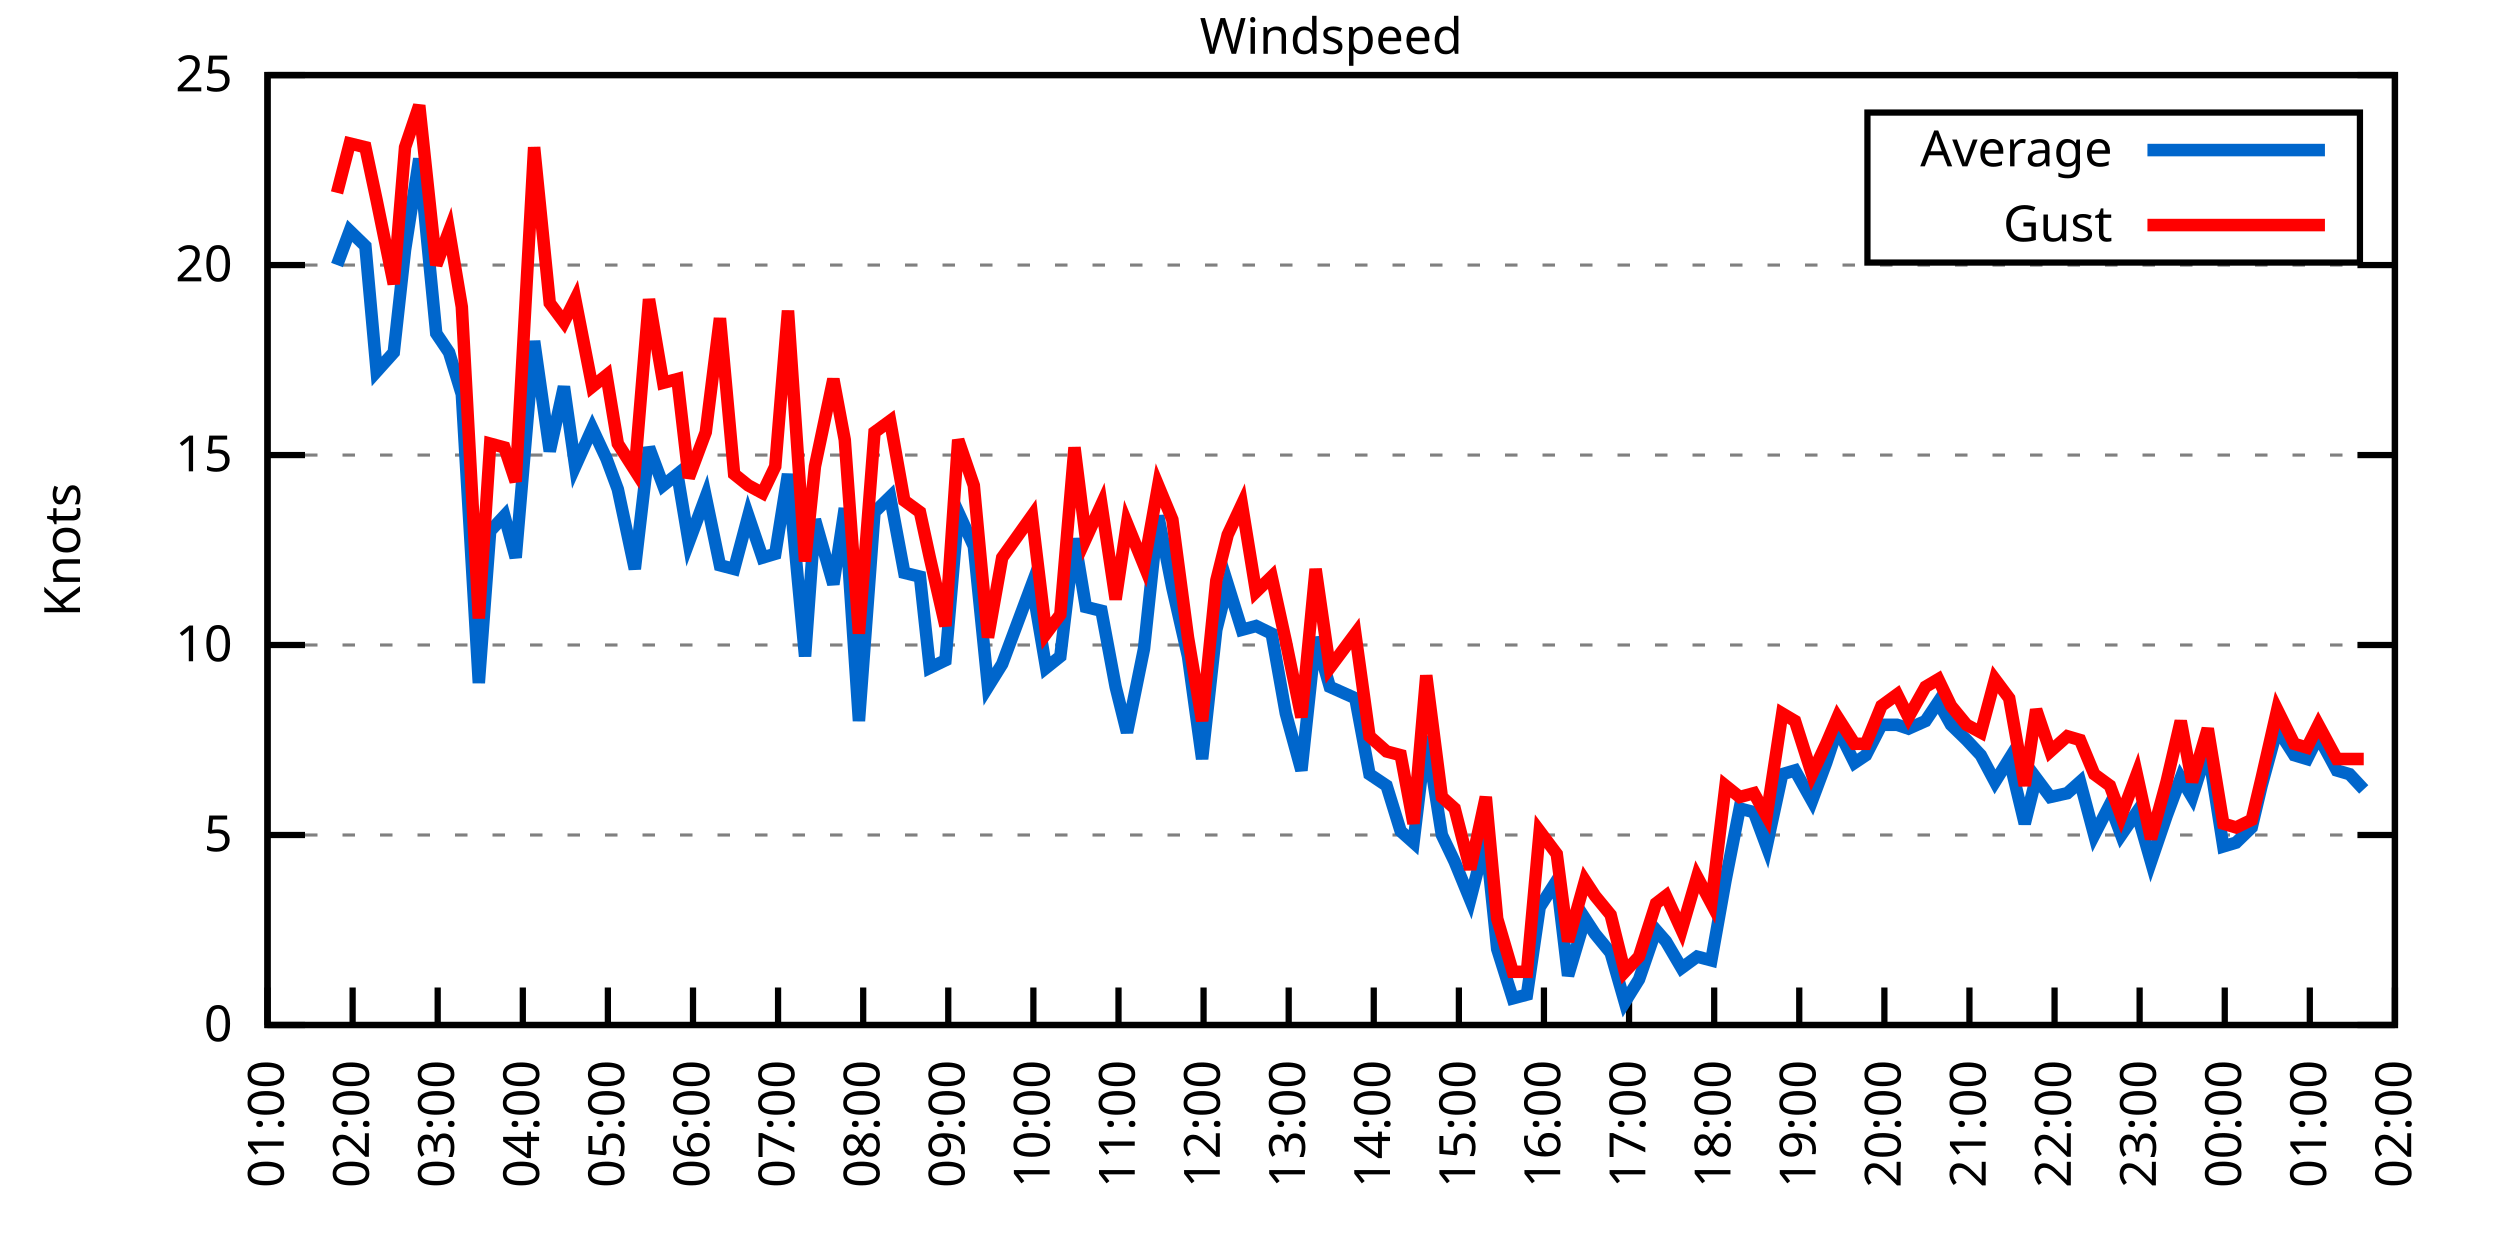
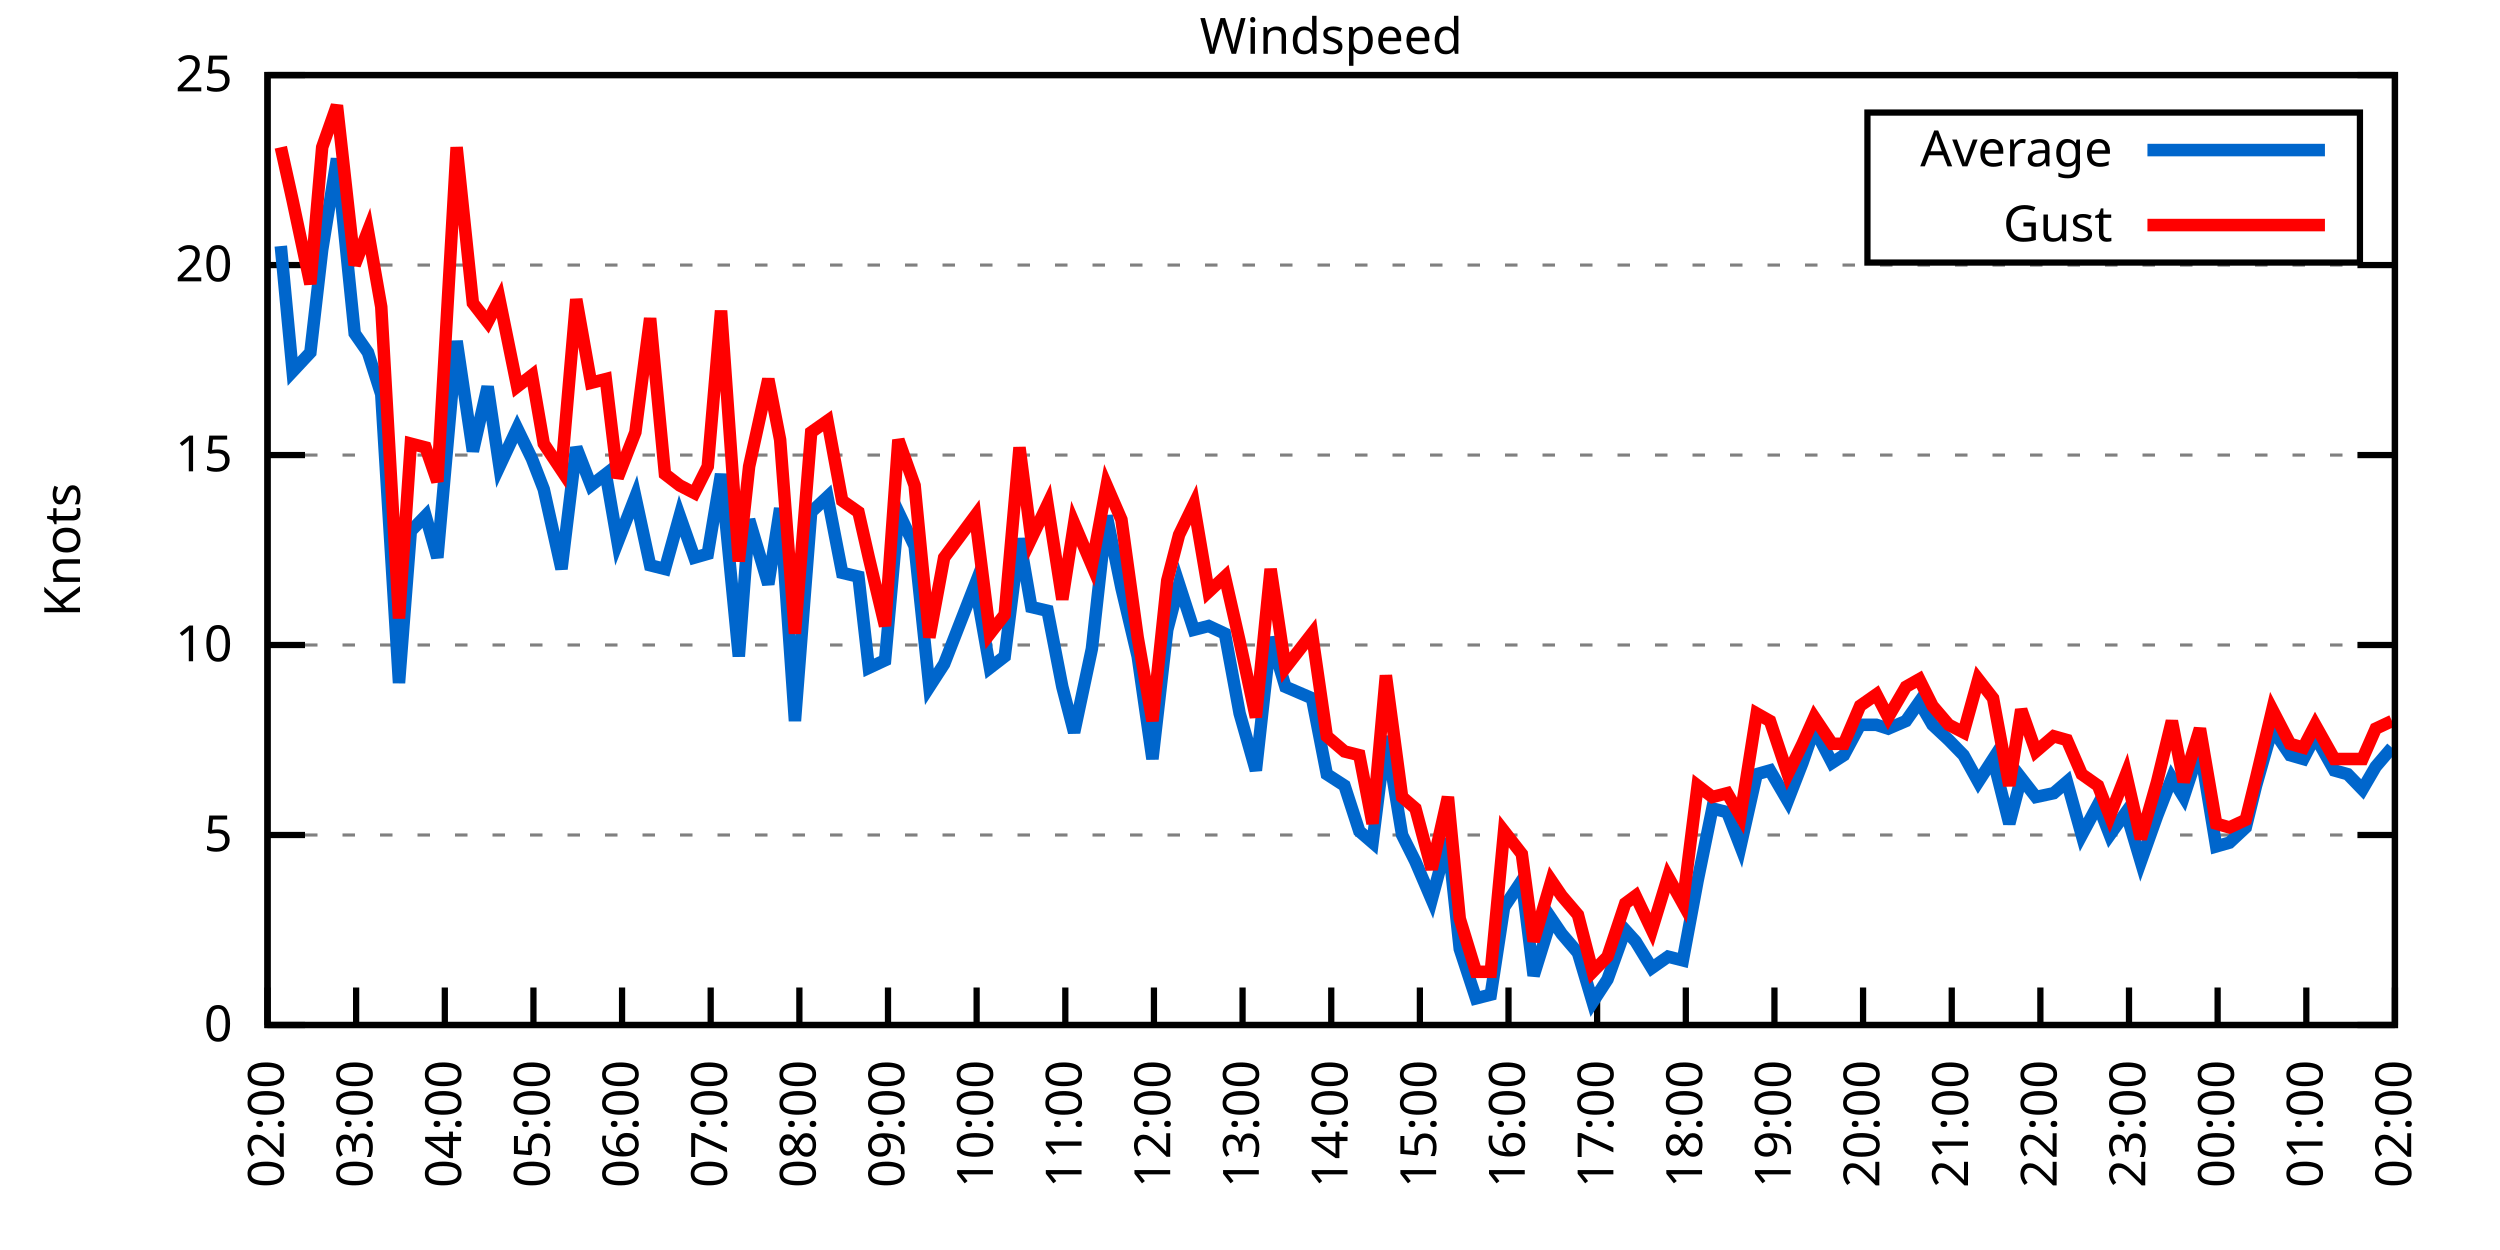
<svg xmlns="http://www.w3.org/2000/svg" xmlns:xlink="http://www.w3.org/1999/xlink" width="400" height="200" viewBox="0 0 400 200">
  <g id="gnuplot_canvas">
    <rect x="0" y="0" width="400" height="200" fill="none" />
    <defs>
      <circle id="gpDot" r="0.5" stroke-width="0.5" stroke="currentColor" />
      <path id="gpPt0" stroke-width="0.333" stroke="currentColor" d="M-1,0 h2 M0,-1 v2" />
      <path id="gpPt1" stroke-width="0.333" stroke="currentColor" d="M-1,-1 L1,1 M1,-1 L-1,1" />
      <path id="gpPt2" stroke-width="0.333" stroke="currentColor" d="M-1,0 L1,0 M0,-1 L0,1 M-1,-1 L1,1 M-1,1 L1,-1" />
      <rect id="gpPt3" stroke-width="0.333" stroke="currentColor" x="-1" y="-1" width="2" height="2" />
      <rect id="gpPt4" stroke-width="0.333" stroke="currentColor" fill="currentColor" x="-1" y="-1" width="2" height="2" />
      <circle id="gpPt5" stroke-width="0.333" stroke="currentColor" cx="0" cy="0" r="1" />
      <use xlink:href="#gpPt5" id="gpPt6" fill="currentColor" stroke="none" />
      <path id="gpPt7" stroke-width="0.333" stroke="currentColor" d="M0,-1.33 L-1.33,0.67 L1.33,0.67 z" />
      <use xlink:href="#gpPt7" id="gpPt8" fill="currentColor" stroke="none" />
      <use xlink:href="#gpPt7" id="gpPt9" stroke="currentColor" transform="rotate(180)" />
      <use xlink:href="#gpPt9" id="gpPt10" fill="currentColor" stroke="none" />
      <use xlink:href="#gpPt3" id="gpPt11" stroke="currentColor" transform="rotate(45)" />
      <use xlink:href="#gpPt11" id="gpPt12" fill="currentColor" stroke="none" />
      <path id="gpPt13" stroke-width="0.333" stroke="currentColor" d="M0,1.330 L1.265,0.411 L0.782,-1.067 L-0.782,-1.076 L-1.265,0.411 z" />
      <use xlink:href="#gpPt13" id="gpPt14" fill="currentColor" stroke="none" />
      <filter id="textbox" filterUnits="objectBoundingBox" x="0" y="0" height="1" width="1">
        <feFlood flood-color="white" flood-opacity="1" result="bgnd" />
        <feComposite in="SourceGraphic" in2="bgnd" operator="atop" />
      </filter>
      <filter id="greybox" filterUnits="objectBoundingBox" x="0" y="0" height="1" width="1">
        <feFlood flood-color="lightgrey" flood-opacity="1" result="grey" />
        <feComposite in="SourceGraphic" in2="grey" operator="atop" />
      </filter>
    </defs>
    <g fill="none" color="white" stroke="currentColor" stroke-width="1.00" stroke-linecap="butt" stroke-linejoin="miter">
</g>
    <g fill="none" color="black" stroke="currentColor" stroke-width="1.00" stroke-linecap="butt" stroke-linejoin="miter">
      <g stroke="none" shape-rendering="crispEdges">
        <polygon fill="rgb(255, 255, 255)" points="42.80,164.00 383.18,164.00 383.18,12.02 42.80,12.02 " />
      </g>
    </g>
    <g fill="none" color="black" stroke="currentColor" stroke-width="1.00" stroke-linecap="butt" stroke-linejoin="miter">
</g>
    <g fill="none" color="black" stroke="black" stroke-width="0.50" stroke-linecap="butt" stroke-linejoin="miter">
</g>
    <g fill="none" color="gray" stroke="currentColor" stroke-width="0.50" stroke-linecap="butt" stroke-linejoin="miter">
      <path stroke="gray" stroke-dasharray="2,4" class="gridline" d="M42.80,164.00 L383.19,164.00  " />
    </g>
    <g fill="none" color="gray" stroke="gray" stroke-width="1.00" stroke-linecap="butt" stroke-linejoin="miter">
</g>
    <g fill="none" color="black" stroke="currentColor" stroke-width="1.00" stroke-linecap="butt" stroke-linejoin="miter">
      <path stroke="black" d="M42.80,164.00 L48.80,164.00 M383.19,164.00 L377.19,164.00  " />
      <g transform="translate(37.20,166.60)" stroke="none" fill="black" font-family="Sans" font-size="8.00" text-anchor="end">
        <text>
          <tspan font-family="Sans"> 0</tspan>
        </text>
      </g>
    </g>
    <g fill="none" color="black" stroke="currentColor" stroke-width="1.00" stroke-linecap="butt" stroke-linejoin="miter">
</g>
    <g fill="none" color="black" stroke="black" stroke-width="0.50" stroke-linecap="butt" stroke-linejoin="miter">
</g>
    <g fill="none" color="gray" stroke="currentColor" stroke-width="0.50" stroke-linecap="butt" stroke-linejoin="miter">
      <path stroke="gray" stroke-dasharray="2,4" class="gridline" d="M42.80,133.60 L383.19,133.60  " />
    </g>
    <g fill="none" color="gray" stroke="gray" stroke-width="1.00" stroke-linecap="butt" stroke-linejoin="miter">
</g>
    <g fill="none" color="black" stroke="currentColor" stroke-width="1.00" stroke-linecap="butt" stroke-linejoin="miter">
      <path stroke="black" d="M42.80,133.60 L48.80,133.60 M383.19,133.60 L377.19,133.60  " />
      <g transform="translate(37.20,136.20)" stroke="none" fill="black" font-family="Sans" font-size="8.00" text-anchor="end">
        <text>
          <tspan font-family="Sans"> 5</tspan>
        </text>
      </g>
    </g>
    <g fill="none" color="black" stroke="currentColor" stroke-width="1.00" stroke-linecap="butt" stroke-linejoin="miter">
</g>
    <g fill="none" color="black" stroke="black" stroke-width="0.50" stroke-linecap="butt" stroke-linejoin="miter">
</g>
    <g fill="none" color="gray" stroke="currentColor" stroke-width="0.50" stroke-linecap="butt" stroke-linejoin="miter">
      <path stroke="gray" stroke-dasharray="2,4" class="gridline" d="M42.80,103.20 L383.19,103.20  " />
    </g>
    <g fill="none" color="gray" stroke="gray" stroke-width="1.00" stroke-linecap="butt" stroke-linejoin="miter">
</g>
    <g fill="none" color="black" stroke="currentColor" stroke-width="1.00" stroke-linecap="butt" stroke-linejoin="miter">
      <path stroke="black" d="M42.80,103.20 L48.80,103.20 M383.19,103.20 L377.19,103.20  " />
      <g transform="translate(37.20,105.80)" stroke="none" fill="black" font-family="Sans" font-size="8.00" text-anchor="end">
        <text>
          <tspan font-family="Sans"> 10</tspan>
        </text>
      </g>
    </g>
    <g fill="none" color="black" stroke="currentColor" stroke-width="1.00" stroke-linecap="butt" stroke-linejoin="miter">
</g>
    <g fill="none" color="black" stroke="black" stroke-width="0.50" stroke-linecap="butt" stroke-linejoin="miter">
</g>
    <g fill="none" color="gray" stroke="currentColor" stroke-width="0.50" stroke-linecap="butt" stroke-linejoin="miter">
      <path stroke="gray" stroke-dasharray="2,4" class="gridline" d="M42.80,72.81 L383.19,72.81  " />
    </g>
    <g fill="none" color="gray" stroke="gray" stroke-width="1.00" stroke-linecap="butt" stroke-linejoin="miter">
</g>
    <g fill="none" color="black" stroke="currentColor" stroke-width="1.00" stroke-linecap="butt" stroke-linejoin="miter">
      <path stroke="black" d="M42.80,72.81 L48.80,72.81 M383.19,72.81 L377.19,72.81  " />
      <g transform="translate(37.20,75.41)" stroke="none" fill="black" font-family="Sans" font-size="8.00" text-anchor="end">
        <text>
          <tspan font-family="Sans"> 15</tspan>
        </text>
      </g>
    </g>
    <g fill="none" color="black" stroke="currentColor" stroke-width="1.00" stroke-linecap="butt" stroke-linejoin="miter">
</g>
    <g fill="none" color="black" stroke="black" stroke-width="0.50" stroke-linecap="butt" stroke-linejoin="miter">
</g>
    <g fill="none" color="gray" stroke="currentColor" stroke-width="0.50" stroke-linecap="butt" stroke-linejoin="miter">
      <path stroke="gray" stroke-dasharray="2,4" class="gridline" d="M42.80,42.41 L383.19,42.41  " />
    </g>
    <g fill="none" color="gray" stroke="gray" stroke-width="1.00" stroke-linecap="butt" stroke-linejoin="miter">
</g>
    <g fill="none" color="black" stroke="currentColor" stroke-width="1.00" stroke-linecap="butt" stroke-linejoin="miter">
      <path stroke="black" d="M42.80,42.41 L48.80,42.41 M383.19,42.41 L377.19,42.41  " />
      <g transform="translate(37.20,45.01)" stroke="none" fill="black" font-family="Sans" font-size="8.00" text-anchor="end">
        <text>
          <tspan font-family="Sans"> 20</tspan>
        </text>
      </g>
    </g>
    <g fill="none" color="black" stroke="currentColor" stroke-width="1.00" stroke-linecap="butt" stroke-linejoin="miter">
</g>
    <g fill="none" color="black" stroke="black" stroke-width="0.50" stroke-linecap="butt" stroke-linejoin="miter">
</g>
    <g fill="none" color="gray" stroke="currentColor" stroke-width="0.50" stroke-linecap="butt" stroke-linejoin="miter">
      <path stroke="gray" stroke-dasharray="2,4" class="gridline" d="M42.80,12.01 L383.19,12.01  " />
    </g>
    <g fill="none" color="gray" stroke="gray" stroke-width="1.00" stroke-linecap="butt" stroke-linejoin="miter">
</g>
    <g fill="none" color="black" stroke="currentColor" stroke-width="1.00" stroke-linecap="butt" stroke-linejoin="miter">
      <path stroke="black" d="M42.80,12.01 L48.80,12.01 M383.19,12.01 L377.19,12.01  " />
      <g transform="translate(37.20,14.61)" stroke="none" fill="black" font-family="Sans" font-size="8.00" text-anchor="end">
        <text>
          <tspan font-family="Sans"> 25</tspan>
        </text>
      </g>
    </g>
    <g fill="none" color="black" stroke="currentColor" stroke-width="1.00" stroke-linecap="butt" stroke-linejoin="miter">
      <path stroke="black" d="M42.80,164.00 L42.80,158.00  " />
      <g transform="translate(45.40,169.60) rotate(270.00)" stroke="none" fill="black" font-family="Sans" font-size="8.00" text-anchor="end">
        <text>
-           <tspan font-family="Sans">01:00</tspan>
-         </text>
-       </g>
-     </g>
-     <g fill="none" color="black" stroke="currentColor" stroke-width="1.00" stroke-linecap="butt" stroke-linejoin="miter">
-       <path stroke="black" d="M56.42,164.00 L56.42,158.00  " />
-       <g transform="translate(59.02,169.60) rotate(270.00)" stroke="none" fill="black" font-family="Sans" font-size="8.00" text-anchor="end">
-         <text>
          <tspan font-family="Sans">02:00</tspan>
        </text>
      </g>
    </g>
    <g fill="none" color="black" stroke="currentColor" stroke-width="1.00" stroke-linecap="butt" stroke-linejoin="miter">
-       <path stroke="black" d="M70.03,164.00 L70.03,158.00  " />
-       <g transform="translate(72.63,169.60) rotate(270.00)" stroke="none" fill="black" font-family="Sans" font-size="8.00" text-anchor="end">
+       <path stroke="black" d="M56.98,164.00 L56.98,158.00  " />
+       <g transform="translate(59.58,169.60) rotate(270.00)" stroke="none" fill="black" font-family="Sans" font-size="8.00" text-anchor="end">
        <text>
          <tspan font-family="Sans">03:00</tspan>
        </text>
      </g>
    </g>
    <g fill="none" color="black" stroke="currentColor" stroke-width="1.00" stroke-linecap="butt" stroke-linejoin="miter">
-       <path stroke="black" d="M83.65,164.00 L83.65,158.00  " />
-       <g transform="translate(86.25,169.60) rotate(270.00)" stroke="none" fill="black" font-family="Sans" font-size="8.00" text-anchor="end">
+       <path stroke="black" d="M71.17,164.00 L71.17,158.00  " />
+       <g transform="translate(73.77,169.60) rotate(270.00)" stroke="none" fill="black" font-family="Sans" font-size="8.00" text-anchor="end">
        <text>
          <tspan font-family="Sans">04:00</tspan>
        </text>
      </g>
    </g>
    <g fill="none" color="black" stroke="currentColor" stroke-width="1.00" stroke-linecap="butt" stroke-linejoin="miter">
-       <path stroke="black" d="M97.26,164.00 L97.26,158.00  " />
-       <g transform="translate(99.86,169.60) rotate(270.00)" stroke="none" fill="black" font-family="Sans" font-size="8.00" text-anchor="end">
+       <path stroke="black" d="M85.35,164.00 L85.35,158.00  " />
+       <g transform="translate(87.95,169.60) rotate(270.00)" stroke="none" fill="black" font-family="Sans" font-size="8.00" text-anchor="end">
        <text>
          <tspan font-family="Sans">05:00</tspan>
        </text>
      </g>
    </g>
    <g fill="none" color="black" stroke="currentColor" stroke-width="1.00" stroke-linecap="butt" stroke-linejoin="miter">
-       <path stroke="black" d="M110.88,164.00 L110.88,158.00  " />
-       <g transform="translate(113.48,169.60) rotate(270.00)" stroke="none" fill="black" font-family="Sans" font-size="8.00" text-anchor="end">
+       <path stroke="black" d="M99.53,164.00 L99.53,158.00  " />
+       <g transform="translate(102.13,169.60) rotate(270.00)" stroke="none" fill="black" font-family="Sans" font-size="8.00" text-anchor="end">
        <text>
          <tspan font-family="Sans">06:00</tspan>
        </text>
      </g>
    </g>
    <g fill="none" color="black" stroke="currentColor" stroke-width="1.00" stroke-linecap="butt" stroke-linejoin="miter">
-       <path stroke="black" d="M124.49,164.00 L124.49,158.00  " />
-       <g transform="translate(127.09,169.60) rotate(270.00)" stroke="none" fill="black" font-family="Sans" font-size="8.00" text-anchor="end">
+       <path stroke="black" d="M113.71,164.00 L113.71,158.00  " />
+       <g transform="translate(116.31,169.60) rotate(270.00)" stroke="none" fill="black" font-family="Sans" font-size="8.00" text-anchor="end">
        <text>
          <tspan font-family="Sans">07:00</tspan>
        </text>
      </g>
    </g>
    <g fill="none" color="black" stroke="currentColor" stroke-width="1.00" stroke-linecap="butt" stroke-linejoin="miter">
-       <path stroke="black" d="M138.11,164.00 L138.11,158.00  " />
-       <g transform="translate(140.71,169.60) rotate(270.00)" stroke="none" fill="black" font-family="Sans" font-size="8.00" text-anchor="end">
+       <path stroke="black" d="M127.90,164.00 L127.90,158.00  " />
+       <g transform="translate(130.50,169.60) rotate(270.00)" stroke="none" fill="black" font-family="Sans" font-size="8.00" text-anchor="end">
        <text>
          <tspan font-family="Sans">08:00</tspan>
        </text>
      </g>
    </g>
    <g fill="none" color="black" stroke="currentColor" stroke-width="1.00" stroke-linecap="butt" stroke-linejoin="miter">
-       <path stroke="black" d="M151.72,164.00 L151.72,158.00  " />
-       <g transform="translate(154.32,169.60) rotate(270.00)" stroke="none" fill="black" font-family="Sans" font-size="8.00" text-anchor="end">
+       <path stroke="black" d="M142.08,164.00 L142.08,158.00  " />
+       <g transform="translate(144.68,169.60) rotate(270.00)" stroke="none" fill="black" font-family="Sans" font-size="8.00" text-anchor="end">
        <text>
          <tspan font-family="Sans">09:00</tspan>
        </text>
      </g>
    </g>
    <g fill="none" color="black" stroke="currentColor" stroke-width="1.00" stroke-linecap="butt" stroke-linejoin="miter">
-       <path stroke="black" d="M165.34,164.00 L165.34,158.00  " />
-       <g transform="translate(167.94,169.60) rotate(270.00)" stroke="none" fill="black" font-family="Sans" font-size="8.00" text-anchor="end">
+       <path stroke="black" d="M156.26,164.00 L156.26,158.00  " />
+       <g transform="translate(158.86,169.60) rotate(270.00)" stroke="none" fill="black" font-family="Sans" font-size="8.00" text-anchor="end">
        <text>
          <tspan font-family="Sans">10:00</tspan>
        </text>
      </g>
    </g>
    <g fill="none" color="black" stroke="currentColor" stroke-width="1.00" stroke-linecap="butt" stroke-linejoin="miter">
-       <path stroke="black" d="M178.96,164.00 L178.96,158.00  " />
-       <g transform="translate(181.56,169.60) rotate(270.00)" stroke="none" fill="black" font-family="Sans" font-size="8.00" text-anchor="end">
+       <path stroke="black" d="M170.45,164.00 L170.45,158.00  " />
+       <g transform="translate(173.05,169.60) rotate(270.00)" stroke="none" fill="black" font-family="Sans" font-size="8.00" text-anchor="end">
        <text>
          <tspan font-family="Sans">11:00</tspan>
        </text>
      </g>
    </g>
    <g fill="none" color="black" stroke="currentColor" stroke-width="1.00" stroke-linecap="butt" stroke-linejoin="miter">
-       <path stroke="black" d="M192.57,164.00 L192.57,158.00  " />
-       <g transform="translate(195.17,169.60) rotate(270.00)" stroke="none" fill="black" font-family="Sans" font-size="8.00" text-anchor="end">
+       <path stroke="black" d="M184.63,164.00 L184.63,158.00  " />
+       <g transform="translate(187.23,169.60) rotate(270.00)" stroke="none" fill="black" font-family="Sans" font-size="8.00" text-anchor="end">
        <text>
          <tspan font-family="Sans">12:00</tspan>
        </text>
      </g>
    </g>
    <g fill="none" color="black" stroke="currentColor" stroke-width="1.00" stroke-linecap="butt" stroke-linejoin="miter">
-       <path stroke="black" d="M206.19,164.00 L206.19,158.00  " />
-       <g transform="translate(208.79,169.60) rotate(270.00)" stroke="none" fill="black" font-family="Sans" font-size="8.00" text-anchor="end">
+       <path stroke="black" d="M198.81,164.00 L198.81,158.00  " />
+       <g transform="translate(201.41,169.60) rotate(270.00)" stroke="none" fill="black" font-family="Sans" font-size="8.00" text-anchor="end">
        <text>
          <tspan font-family="Sans">13:00</tspan>
        </text>
      </g>
    </g>
    <g fill="none" color="black" stroke="currentColor" stroke-width="1.00" stroke-linecap="butt" stroke-linejoin="miter">
-       <path stroke="black" d="M219.80,164.00 L219.80,158.00  " />
-       <g transform="translate(222.40,169.60) rotate(270.00)" stroke="none" fill="black" font-family="Sans" font-size="8.00" text-anchor="end">
+       <path stroke="black" d="M213.00,164.00 L213.00,158.00  " />
+       <g transform="translate(215.60,169.60) rotate(270.00)" stroke="none" fill="black" font-family="Sans" font-size="8.00" text-anchor="end">
        <text>
          <tspan font-family="Sans">14:00</tspan>
        </text>
      </g>
    </g>
    <g fill="none" color="black" stroke="currentColor" stroke-width="1.00" stroke-linecap="butt" stroke-linejoin="miter">
-       <path stroke="black" d="M233.42,164.00 L233.42,158.00  " />
-       <g transform="translate(236.02,169.60) rotate(270.00)" stroke="none" fill="black" font-family="Sans" font-size="8.00" text-anchor="end">
+       <path stroke="black" d="M227.18,164.00 L227.18,158.00  " />
+       <g transform="translate(229.78,169.60) rotate(270.00)" stroke="none" fill="black" font-family="Sans" font-size="8.00" text-anchor="end">
        <text>
          <tspan font-family="Sans">15:00</tspan>
        </text>
      </g>
    </g>
    <g fill="none" color="black" stroke="currentColor" stroke-width="1.00" stroke-linecap="butt" stroke-linejoin="miter">
-       <path stroke="black" d="M247.03,164.00 L247.03,158.00  " />
-       <g transform="translate(249.63,169.60) rotate(270.00)" stroke="none" fill="black" font-family="Sans" font-size="8.00" text-anchor="end">
+       <path stroke="black" d="M241.36,164.00 L241.36,158.00  " />
+       <g transform="translate(243.96,169.60) rotate(270.00)" stroke="none" fill="black" font-family="Sans" font-size="8.00" text-anchor="end">
        <text>
          <tspan font-family="Sans">16:00</tspan>
        </text>
      </g>
    </g>
    <g fill="none" color="black" stroke="currentColor" stroke-width="1.00" stroke-linecap="butt" stroke-linejoin="miter">
-       <path stroke="black" d="M260.65,164.00 L260.65,158.00  " />
-       <g transform="translate(263.25,169.60) rotate(270.00)" stroke="none" fill="black" font-family="Sans" font-size="8.00" text-anchor="end">
+       <path stroke="black" d="M255.54,164.00 L255.54,158.00  " />
+       <g transform="translate(258.14,169.60) rotate(270.00)" stroke="none" fill="black" font-family="Sans" font-size="8.00" text-anchor="end">
        <text>
          <tspan font-family="Sans">17:00</tspan>
        </text>
      </g>
    </g>
    <g fill="none" color="black" stroke="currentColor" stroke-width="1.00" stroke-linecap="butt" stroke-linejoin="miter">
-       <path stroke="black" d="M274.27,164.00 L274.27,158.00  " />
-       <g transform="translate(276.87,169.60) rotate(270.00)" stroke="none" fill="black" font-family="Sans" font-size="8.00" text-anchor="end">
+       <path stroke="black" d="M269.73,164.00 L269.73,158.00  " />
+       <g transform="translate(272.33,169.60) rotate(270.00)" stroke="none" fill="black" font-family="Sans" font-size="8.00" text-anchor="end">
        <text>
          <tspan font-family="Sans">18:00</tspan>
        </text>
      </g>
    </g>
    <g fill="none" color="black" stroke="currentColor" stroke-width="1.00" stroke-linecap="butt" stroke-linejoin="miter">
-       <path stroke="black" d="M287.88,164.00 L287.88,158.00  " />
-       <g transform="translate(290.48,169.60) rotate(270.00)" stroke="none" fill="black" font-family="Sans" font-size="8.00" text-anchor="end">
+       <path stroke="black" d="M283.91,164.00 L283.91,158.00  " />
+       <g transform="translate(286.51,169.60) rotate(270.00)" stroke="none" fill="black" font-family="Sans" font-size="8.00" text-anchor="end">
        <text>
          <tspan font-family="Sans">19:00</tspan>
        </text>
      </g>
    </g>
    <g fill="none" color="black" stroke="currentColor" stroke-width="1.00" stroke-linecap="butt" stroke-linejoin="miter">
-       <path stroke="black" d="M301.50,164.00 L301.50,158.00  " />
-       <g transform="translate(304.10,169.60) rotate(270.00)" stroke="none" fill="black" font-family="Sans" font-size="8.00" text-anchor="end">
+       <path stroke="black" d="M298.09,164.00 L298.09,158.00  " />
+       <g transform="translate(300.69,169.60) rotate(270.00)" stroke="none" fill="black" font-family="Sans" font-size="8.00" text-anchor="end">
        <text>
          <tspan font-family="Sans">20:00</tspan>
        </text>
      </g>
    </g>
    <g fill="none" color="black" stroke="currentColor" stroke-width="1.00" stroke-linecap="butt" stroke-linejoin="miter">
-       <path stroke="black" d="M315.11,164.00 L315.11,158.00  " />
-       <g transform="translate(317.71,169.60) rotate(270.00)" stroke="none" fill="black" font-family="Sans" font-size="8.00" text-anchor="end">
+       <path stroke="black" d="M312.28,164.00 L312.28,158.00  " />
+       <g transform="translate(314.88,169.60) rotate(270.00)" stroke="none" fill="black" font-family="Sans" font-size="8.00" text-anchor="end">
        <text>
          <tspan font-family="Sans">21:00</tspan>
        </text>
      </g>
    </g>
    <g fill="none" color="black" stroke="currentColor" stroke-width="1.00" stroke-linecap="butt" stroke-linejoin="miter">
-       <path stroke="black" d="M328.73,164.00 L328.73,158.00  " />
-       <g transform="translate(331.33,169.60) rotate(270.00)" stroke="none" fill="black" font-family="Sans" font-size="8.00" text-anchor="end">
+       <path stroke="black" d="M326.46,164.00 L326.46,158.00  " />
+       <g transform="translate(329.06,169.60) rotate(270.00)" stroke="none" fill="black" font-family="Sans" font-size="8.00" text-anchor="end">
        <text>
          <tspan font-family="Sans">22:00</tspan>
        </text>
      </g>
    </g>
    <g fill="none" color="black" stroke="currentColor" stroke-width="1.00" stroke-linecap="butt" stroke-linejoin="miter">
-       <path stroke="black" d="M342.34,164.00 L342.34,158.00  " />
-       <g transform="translate(344.94,169.60) rotate(270.00)" stroke="none" fill="black" font-family="Sans" font-size="8.00" text-anchor="end">
+       <path stroke="black" d="M340.64,164.00 L340.64,158.00  " />
+       <g transform="translate(343.24,169.60) rotate(270.00)" stroke="none" fill="black" font-family="Sans" font-size="8.00" text-anchor="end">
        <text>
          <tspan font-family="Sans">23:00</tspan>
        </text>
      </g>
    </g>
    <g fill="none" color="black" stroke="currentColor" stroke-width="1.00" stroke-linecap="butt" stroke-linejoin="miter">
-       <path stroke="black" d="M355.96,164.00 L355.96,158.00  " />
-       <g transform="translate(358.56,169.60) rotate(270.00)" stroke="none" fill="black" font-family="Sans" font-size="8.00" text-anchor="end">
+       <path stroke="black" d="M354.82,164.00 L354.82,158.00  " />
+       <g transform="translate(357.42,169.60) rotate(270.00)" stroke="none" fill="black" font-family="Sans" font-size="8.00" text-anchor="end">
        <text>
          <tspan font-family="Sans">00:00</tspan>
        </text>
      </g>
    </g>
    <g fill="none" color="black" stroke="currentColor" stroke-width="1.00" stroke-linecap="butt" stroke-linejoin="miter">
-       <path stroke="black" d="M369.57,164.00 L369.57,158.00  " />
-       <g transform="translate(372.17,169.60) rotate(270.00)" stroke="none" fill="black" font-family="Sans" font-size="8.00" text-anchor="end">
+       <path stroke="black" d="M369.01,164.00 L369.01,158.00  " />
+       <g transform="translate(371.61,169.60) rotate(270.00)" stroke="none" fill="black" font-family="Sans" font-size="8.00" text-anchor="end">
        <text>
          <tspan font-family="Sans">01:00</tspan>
        </text>
      </g>
    </g>
    <g fill="none" color="black" stroke="currentColor" stroke-width="1.00" stroke-linecap="butt" stroke-linejoin="miter">
      <path stroke="black" d="M383.19,164.00 L383.19,158.00  " />
      <g transform="translate(385.79,169.60) rotate(270.00)" stroke="none" fill="black" font-family="Sans" font-size="8.00" text-anchor="end">
        <text>
          <tspan font-family="Sans">02:00</tspan>
        </text>
      </g>
    </g>
    <g fill="none" color="black" stroke="currentColor" stroke-width="1.00" stroke-linecap="butt" stroke-linejoin="miter">
</g>
    <g fill="none" color="black" stroke="currentColor" stroke-width="1.00" stroke-linecap="butt" stroke-linejoin="miter">
      <path stroke="black" d="M42.80,12.01 L42.80,164.00 L383.19,164.00 L383.19,12.01 L42.80,12.01 Z  " />
    </g>
    <g fill="none" color="black" stroke="currentColor" stroke-width="1.00" stroke-linecap="butt" stroke-linejoin="miter">
</g>
    <g fill="none" color="black" stroke="currentColor" stroke-width="1.00" stroke-linecap="butt" stroke-linejoin="miter">
      <path stroke="black" d="M298.79,42.01 L298.79,18.01 L377.59,18.01 L377.59,42.01 L298.79,42.01 Z  " />
    </g>
    <g id="Windspeed_plot_1">
      <g fill="none" color="white" stroke="black" stroke-width="2.00" stroke-linecap="butt" stroke-linejoin="miter">
</g>
      <g fill="none" color="black" stroke="currentColor" stroke-width="2.00" stroke-linecap="butt" stroke-linejoin="miter">
        <g transform="translate(337.99,26.61)" stroke="none" fill="black" font-family="Sans" font-size="8.00" text-anchor="end">
          <text>
            <tspan font-family="Sans">Average</tspan>
          </text>
        </g>
      </g>
      <g fill="none" color="black" stroke="currentColor" stroke-width="2.00" stroke-linecap="butt" stroke-linejoin="miter">
-         <path stroke="rgb(  0, 102, 204)" d="M343.59,24.01 L371.99,24.01 M53.92,42.41 L55.96,36.94 L58.46,39.37 L60.27,59.43 L63.00,56.39 L64.81,39.98   L67.08,25.39 L69.80,53.35 L71.85,56.39 L73.89,63.08 L76.61,109.28 L78.43,84.97 L80.70,82.53 L82.51,89.22   L85.46,54.57 L87.96,72.20 L90.23,61.86 L92.04,74.63 L94.77,68.55 L97.04,73.41 L98.85,78.28 L101.57,91.04   L103.84,71.59 L106.11,77.67 L108.38,75.85 L110.20,86.79 L112.92,79.49 L115.19,90.44 L117.46,91.04 L119.73,82.53   L122.00,89.22 L124.04,88.61 L126.08,75.85 L128.81,105.03 L130.39,83.14 L133.34,93.48 L135.16,81.32 L137.43,115.36   L139.92,81.93 L142.42,79.49 L144.69,91.65 L147.19,92.26 L148.77,106.85 L151.27,105.64 L153.31,81.93 L155.81,87.40   L158.08,109.89 L160.35,106.24 L165.11,93.48 L167.38,106.85 L169.65,105.03 L171.92,86.18 L173.74,97.12 L176.23,97.73   L178.50,109.89 L180.32,117.19 L183.04,103.81 L185.31,82.53 L187.58,94.08 L190.08,105.03 L192.34,121.44 L194.61,100.77   L196.43,93.48 L198.70,100.77 L200.97,100.16 L203.46,101.38 L205.73,114.15 L208.23,123.27 L210.50,101.99 L212.77,109.89   L216.85,111.72 L219.12,123.87 L221.85,125.70 L224.11,132.99 L226.16,134.82 L228.20,117.80 L230.70,133.60 L232.74,137.86   L235.23,143.94 L237.73,134.21 L239.55,151.84 L242.04,159.74 L244.31,159.14 L246.35,145.15 L249.08,140.90 L250.89,156.10   L253.61,146.98 L255.20,149.41 L257.70,152.45 L259.97,160.35 L262.24,156.70 L264.96,148.80 L266.55,150.62 L269.05,154.88   L271.54,153.06 L273.81,153.66 L276.08,140.90 L278.35,129.35 L280.62,129.95 L282.66,135.43 L285.16,123.87 L287.20,123.27   L289.92,128.13 L292.19,122.05 L294.01,116.58 L296.73,122.05 L298.55,120.83 L301.04,115.97 L303.54,115.97 L305.35,116.58   L308.08,115.36 L310.12,112.32 L312.16,115.97 L314.66,118.40 L316.93,120.83 L319.20,125.09 L321.47,121.44 L323.96,131.78   L325.78,124.48 L328.05,127.52 L330.77,126.91 L332.81,125.09 L335.08,133.60 L337.58,128.74 L339.39,133.60 L341.89,129.95   L344.16,137.86 L346.65,130.56 L348.92,124.48 L350.74,127.52 L353.24,119.62 L355.73,135.43 L357.77,134.82 L360.27,132.39   L361.86,125.70 L364.36,116.58 L367.08,120.83 L369.12,121.44 L370.94,117.80 L373.89,123.27 L375.93,123.87 L378.20,126.31    " />
+         <path stroke="rgb(  0, 102, 204)" d="M343.59,24.01 L371.99,24.01 M44.93,39.37 L46.82,59.43 L49.66,56.39 L51.55,39.98 L53.91,25.39 L56.75,53.35   L58.87,56.39 L61.00,63.08 L63.84,109.28 L65.73,84.97 L68.09,82.53 L69.98,89.22 L73.06,54.57 L75.66,72.20   L78.02,61.86 L79.91,74.63 L82.75,68.55 L85.11,73.41 L87.00,78.28 L89.84,91.04 L92.20,71.59 L94.57,77.67   L96.93,75.85 L98.82,86.79 L101.66,79.49 L104.02,90.44 L106.39,91.04 L108.75,82.53 L111.11,89.22 L113.24,88.61   L115.37,75.85 L118.21,105.03 L119.86,83.14 L122.93,93.48 L124.82,81.32 L127.19,115.36 L129.79,81.93 L132.39,79.49   L134.75,91.65 L137.35,92.26 L139.01,106.85 L141.61,105.64 L143.74,81.93 L146.34,87.40 L148.70,109.89 L151.06,106.24   L156.03,93.48 L158.39,106.85 L160.75,105.03 L163.12,86.18 L165.01,97.12 L167.61,97.73 L169.97,109.89 L171.86,117.19   L174.70,103.81 L177.06,82.53 L179.43,94.08 L182.03,105.03 L184.39,121.44 L186.76,100.77 L188.65,93.48 L191.01,100.77   L193.38,100.16 L195.98,101.38 L198.34,114.15 L200.94,123.27 L203.30,101.99 L205.67,109.89 L209.92,111.72 L212.29,123.87   L215.12,125.70 L217.49,132.99 L219.61,134.82 L221.74,117.80 L224.34,133.60 L226.47,137.86 L229.07,143.94 L231.67,134.21   L233.56,151.84 L236.16,159.74 L238.52,159.14 L240.65,145.15 L243.49,140.90 L245.38,156.10 L248.22,146.98 L249.87,149.41   L252.47,152.45 L254.83,160.35 L257.20,156.70 L260.04,148.80 L261.69,150.62 L264.29,154.88 L266.89,153.06 L269.25,153.66   L271.62,140.90 L273.98,129.35 L276.35,129.95 L278.47,135.43 L281.07,123.87 L283.20,123.27 L286.04,128.13 L288.40,122.05   L290.29,116.58 L293.13,122.05 L295.02,120.83 L297.62,115.97 L300.22,115.97 L302.11,116.58 L304.95,115.36 L307.08,112.32   L309.20,115.97 L311.80,118.40 L314.17,120.83 L316.53,125.09 L318.89,121.44 L321.49,131.78 L323.39,124.48 L325.75,127.52   L328.59,126.91 L330.71,125.09 L333.08,133.60 L335.68,128.74 L337.57,133.60 L340.17,129.95 L342.53,137.86 L345.13,130.56   L347.50,124.48 L349.39,127.52 L351.99,119.62 L354.59,135.43 L356.72,134.82 L359.32,132.39 L360.97,125.70 L363.57,116.58   L366.41,120.83 L368.53,121.44 L370.43,117.80 L373.50,123.27 L375.63,123.87 L377.99,126.31 L380.12,122.66 L382.72,119.62    " />
      </g>
    </g>
    <g id="Windspeed_plot_2">
      <g fill="none" color="black" stroke="currentColor" stroke-width="2.00" stroke-linecap="butt" stroke-linejoin="miter">
        <g transform="translate(337.99,38.61)" stroke="none" fill="black" font-family="Sans" font-size="8.00" text-anchor="end">
          <text>
            <tspan font-family="Sans">Gust</tspan>
          </text>
        </g>
      </g>
      <g fill="none" color="black" stroke="currentColor" stroke-width="2.00" stroke-linecap="butt" stroke-linejoin="miter">
-         <path stroke="rgb(255,   0,   0)" d="M343.59,36.01 L371.99,36.01 M53.92,30.86 L55.96,22.95 L58.46,23.56 L60.27,32.07 L63.00,45.45 L64.81,23.56   L67.08,16.87 L69.80,42.41 L71.85,36.94 L73.89,49.10 L76.61,98.95 L78.43,70.98 L80.70,71.59 L82.51,77.06   L85.46,23.56 L87.96,48.49 L90.23,51.53 L92.04,47.88 L94.77,61.86 L97.04,60.04 L98.85,70.98 L101.57,75.24   L103.84,47.88 L106.11,61.25 L108.38,60.65 L110.20,76.45 L112.92,69.16 L115.19,50.92 L117.46,75.85 L119.73,77.67   L122.00,78.89 L124.04,74.63 L126.08,49.70 L128.81,89.83 L130.39,74.63 L133.34,60.65 L135.16,70.37 L137.43,101.38   L139.92,69.16 L142.42,67.33 L144.69,80.10 L147.19,81.93 L148.77,89.22 L151.27,100.16 L153.31,70.37 L155.81,77.67   L158.08,101.99 L160.35,89.22 L165.11,82.53 L167.38,101.38 L169.65,98.34 L171.92,71.59 L173.74,86.18 L176.23,80.71   L178.50,95.91 L180.32,83.75 L183.04,90.44 L185.31,77.67 L187.58,83.14 L190.08,101.99 L192.34,115.36 L194.61,92.87   L196.43,85.57 L198.70,80.71 L200.97,94.69 L203.46,92.26 L205.73,102.60 L208.23,114.76 L210.50,91.04 L212.77,106.85   L216.85,101.38 L219.12,117.80 L221.85,120.23 L224.11,120.83 L226.16,131.78 L228.20,108.07 L230.70,127.52 L232.74,129.35   L235.23,139.07 L237.73,127.52 L239.55,146.98 L242.04,155.49 L244.31,155.49 L246.35,132.99 L249.08,136.64 L250.89,150.62   L253.61,140.90 L255.20,143.33 L257.70,146.37 L259.97,155.49 L262.24,153.06 L264.96,144.55 L266.55,143.33 L269.05,148.80   L271.54,140.29 L273.81,144.55 L276.08,125.70 L278.35,127.52 L280.62,126.91 L282.66,130.56 L285.16,114.15 L287.20,115.36   L289.92,123.87 L292.19,119.01 L294.01,114.76 L296.73,119.01 L298.55,119.01 L301.04,112.93 L303.54,111.11 L305.35,114.76   L308.08,109.89 L310.12,108.68 L312.16,112.93 L314.66,115.97 L316.93,117.19 L319.20,108.68 L321.47,111.72 L323.96,125.70   L325.78,113.54 L328.05,120.23 L330.77,117.80 L332.81,118.40 L335.08,123.87 L337.58,125.70 L339.39,130.56 L341.89,123.87   L344.16,134.21 L346.65,125.09 L348.92,115.36 L350.74,125.09 L353.24,116.58 L355.73,131.78 L357.77,132.39 L360.27,131.17   L361.86,124.48 L364.36,113.54 L367.08,119.01 L369.12,119.62 L370.94,115.97 L373.89,121.44 L375.93,121.44 L378.20,121.44    " />
+         <path stroke="rgb(255,   0,   0)" d="M343.59,36.01 L371.99,36.01 M44.93,23.56 L46.82,32.07 L49.66,45.45 L51.55,23.56 L53.91,16.87 L56.75,42.41   L58.87,36.94 L61.00,49.10 L63.84,98.95 L65.73,70.98 L68.09,71.59 L69.98,77.06 L73.06,23.56 L75.66,48.49   L78.02,51.53 L79.91,47.88 L82.75,61.86 L85.11,60.04 L87.00,70.98 L89.84,75.24 L92.20,47.88 L94.57,61.25   L96.93,60.65 L98.82,76.45 L101.66,69.16 L104.02,50.92 L106.39,75.85 L108.75,77.67 L111.11,78.89 L113.24,74.63   L115.37,49.70 L118.21,89.83 L119.86,74.63 L122.93,60.65 L124.82,70.37 L127.19,101.38 L129.79,69.16 L132.39,67.33   L134.75,80.10 L137.35,81.93 L139.01,89.22 L141.61,100.16 L143.74,70.37 L146.34,77.67 L148.70,101.99 L151.06,89.22   L156.03,82.53 L158.39,101.38 L160.75,98.34 L163.12,71.59 L165.01,86.18 L167.61,80.71 L169.97,95.91 L171.86,83.75   L174.70,90.44 L177.06,77.67 L179.43,83.14 L182.03,101.99 L184.39,115.36 L186.76,92.87 L188.65,85.57 L191.01,80.71   L193.38,94.69 L195.98,92.26 L198.34,102.60 L200.94,114.76 L203.30,91.04 L205.67,106.85 L209.92,101.38 L212.29,117.80   L215.12,120.23 L217.49,120.83 L219.61,131.78 L221.74,108.07 L224.34,127.52 L226.47,129.35 L229.07,139.07 L231.67,127.52   L233.56,146.98 L236.16,155.49 L238.52,155.49 L240.65,132.99 L243.49,136.64 L245.38,150.62 L248.22,140.90 L249.87,143.33   L252.47,146.37 L254.83,155.49 L257.20,153.06 L260.04,144.55 L261.69,143.33 L264.29,148.80 L266.89,140.29 L269.25,144.55   L271.62,125.70 L273.98,127.52 L276.35,126.91 L278.47,130.56 L281.07,114.15 L283.20,115.36 L286.04,123.87 L288.40,119.01   L290.29,114.76 L293.13,119.01 L295.02,119.01 L297.62,112.93 L300.22,111.11 L302.11,114.76 L304.95,109.89 L307.08,108.68   L309.20,112.93 L311.80,115.97 L314.17,117.19 L316.53,108.68 L318.89,111.72 L321.49,125.70 L323.39,113.54 L325.75,120.23   L328.59,117.80 L330.71,118.40 L333.08,123.87 L335.68,125.70 L337.57,130.56 L340.17,123.87 L342.53,134.21 L345.13,125.09   L347.50,115.36 L349.39,125.09 L351.99,116.58 L354.59,131.78 L356.72,132.39 L359.32,131.17 L360.97,124.48 L363.57,113.54   L366.41,119.01 L368.53,119.62 L370.43,115.97 L373.50,121.44 L375.63,121.44 L377.99,121.44 L380.12,116.58 L382.72,115.36    " />
      </g>
    </g>
    <g fill="none" color="black" stroke="currentColor" stroke-width="2.00" stroke-linecap="butt" stroke-linejoin="miter">
</g>
    <g fill="none" color="black" stroke="black" stroke-width="1.00" stroke-linecap="butt" stroke-linejoin="miter">
</g>
    <g fill="none" color="black" stroke="currentColor" stroke-width="1.00" stroke-linecap="butt" stroke-linejoin="miter">
      <path stroke="black" d="M42.80,12.01 L42.80,164.00 L383.19,164.00 L383.19,12.01 L42.80,12.01 Z  " />
      <g transform="translate(12.80,88.01) rotate(270.00)" stroke="none" fill="black" font-family="Sans" font-size="8.00" text-anchor="middle">
        <text>
          <tspan font-family="Sans">Knots</tspan>
        </text>
      </g>
    </g>
    <g fill="none" color="black" stroke="currentColor" stroke-width="1.00" stroke-linecap="butt" stroke-linejoin="miter">
</g>
    <g fill="none" color="black" stroke="currentColor" stroke-width="1.00" stroke-linecap="butt" stroke-linejoin="miter">
      <g transform="translate(212.99,8.61)" stroke="none" fill="black" font-family="Sans" font-size="8.00" text-anchor="middle">
        <text>
          <tspan font-family="Sans">Windspeed</tspan>
        </text>
      </g>
    </g>
    <g fill="none" color="black" stroke="currentColor" stroke-width="1.00" stroke-linecap="butt" stroke-linejoin="miter">
</g>
  </g>
</svg>
